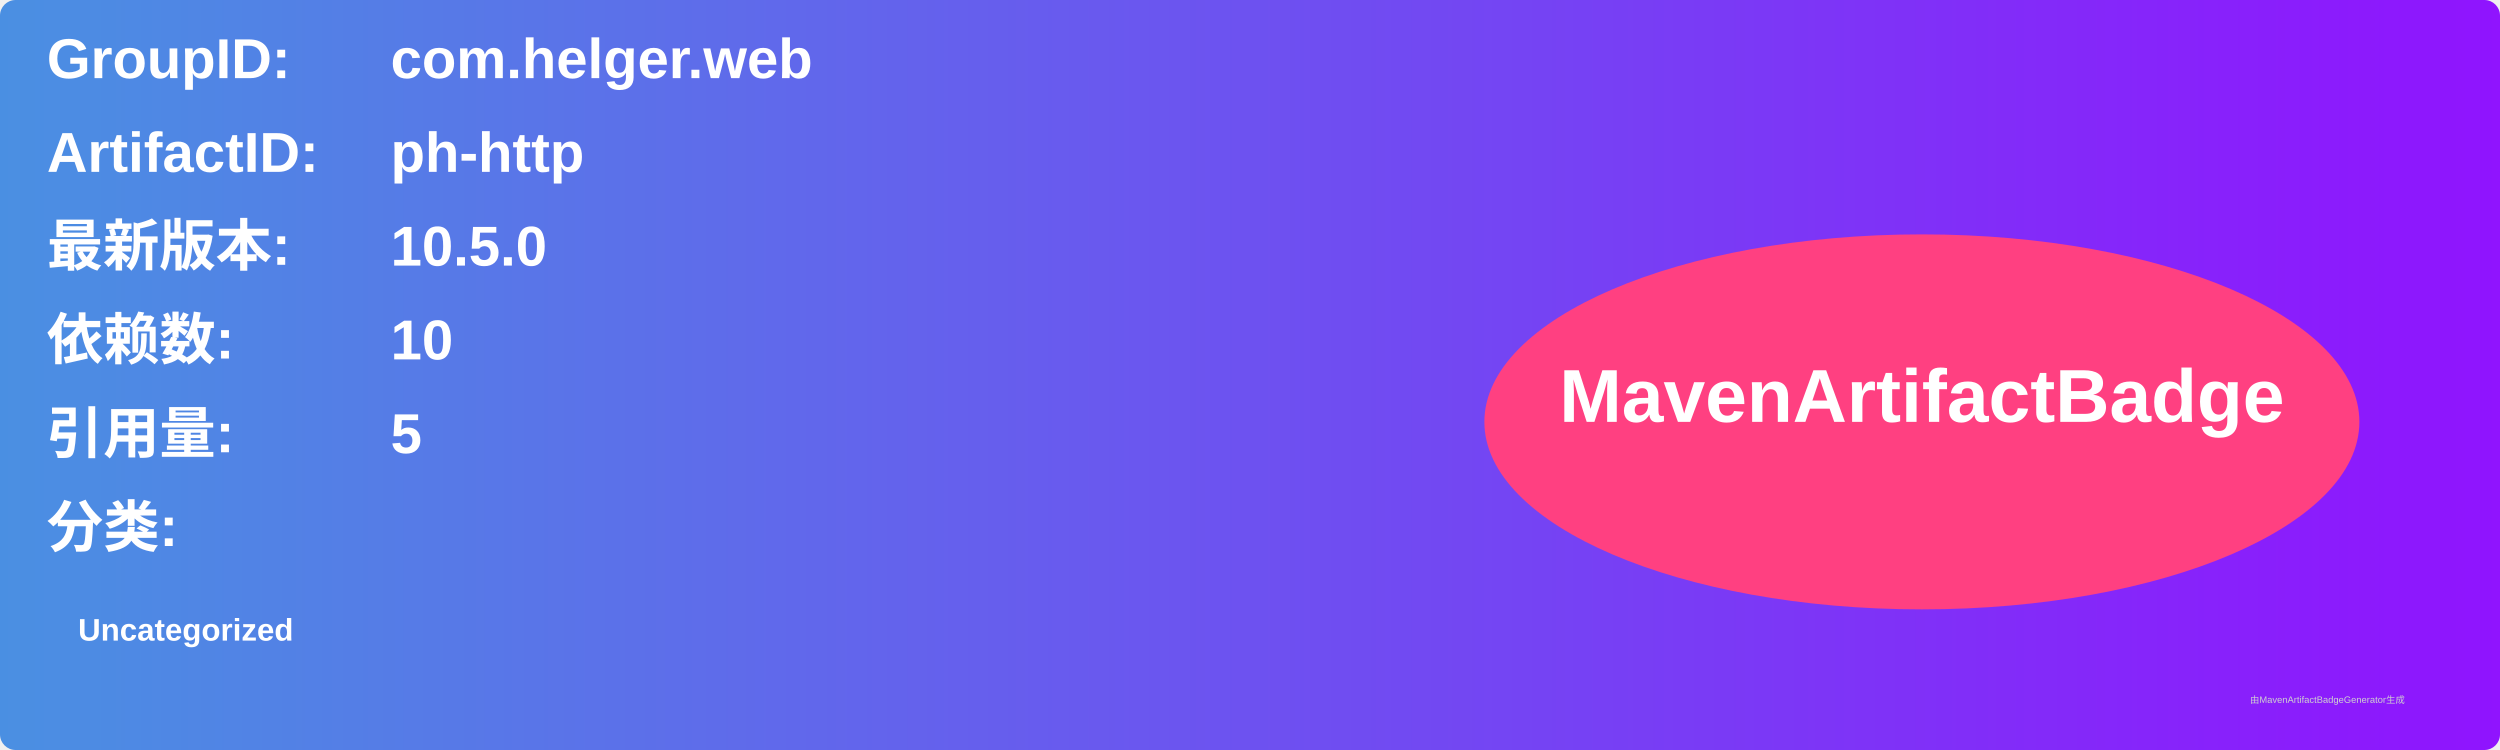
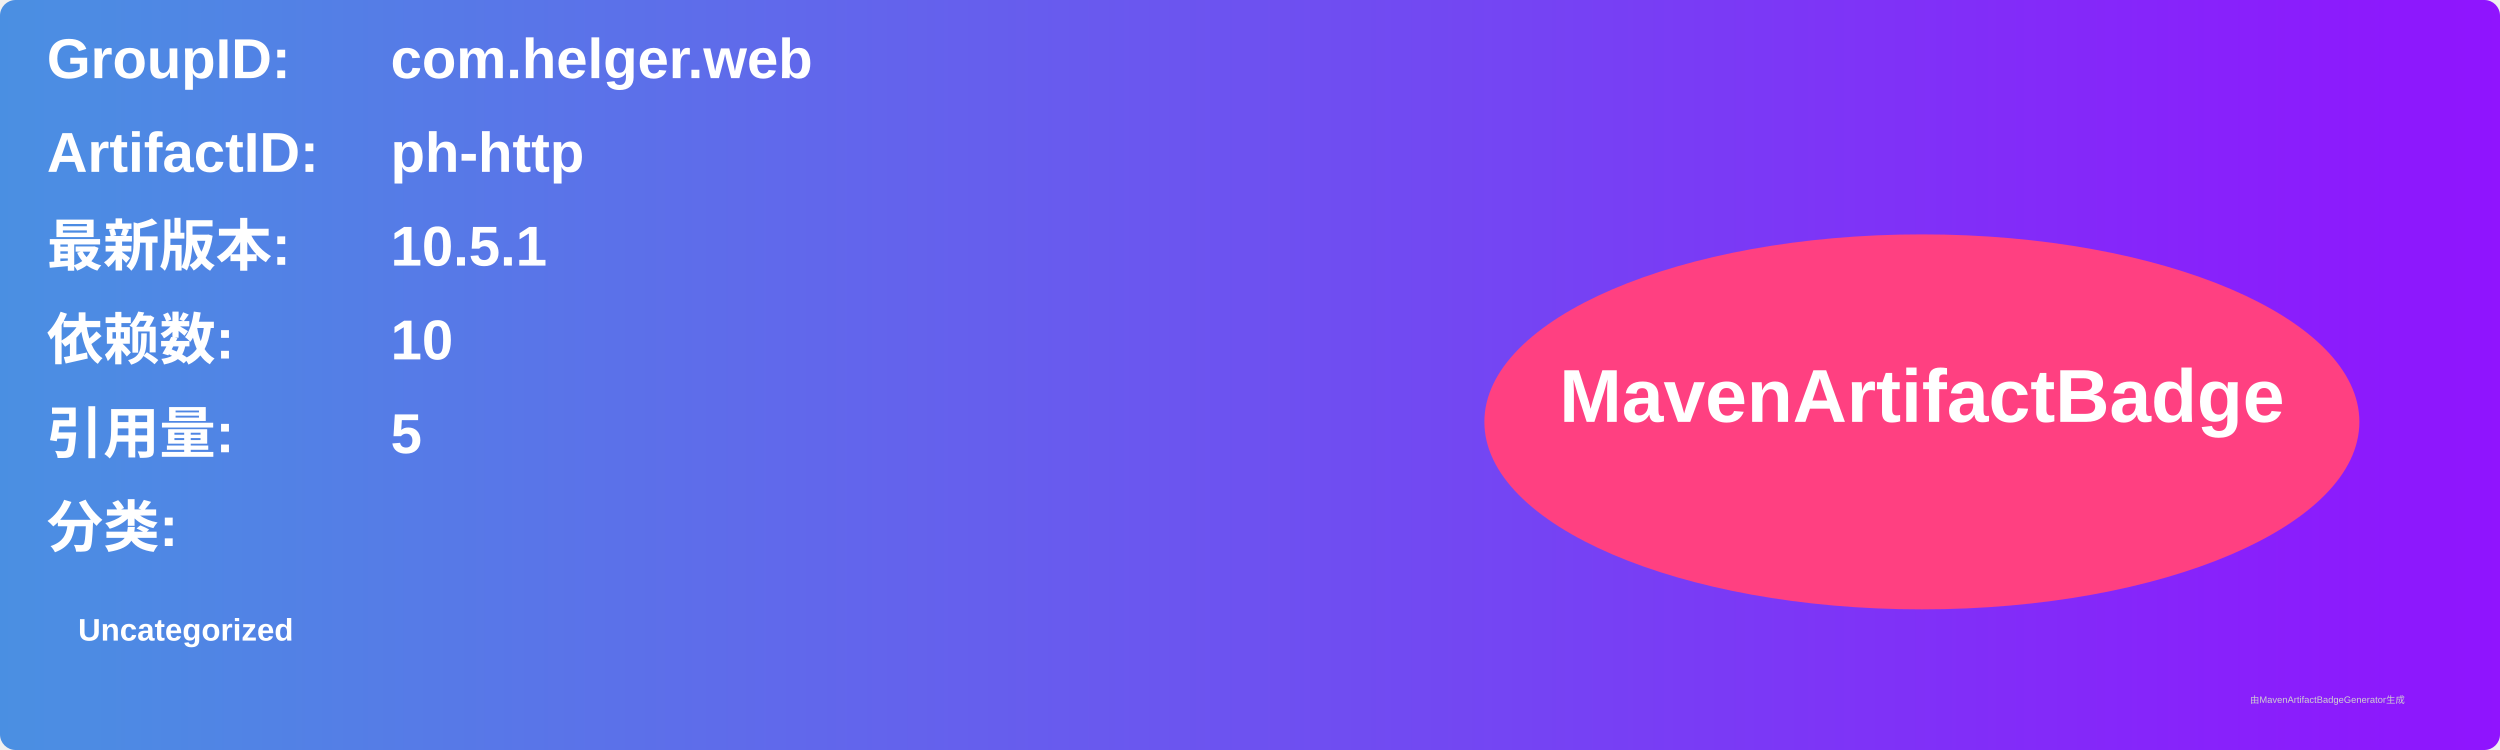
<svg xmlns="http://www.w3.org/2000/svg" width="800" height="240" viewBox="0 0 800 240">
  <linearGradient id="grad" x1="0%" y1="0%" x2="100%" y2="0%">
    <stop offset="0%" stop-color="#4a90e2" />
    <stop offset="100%" stop-color="#9013fe" />
  </linearGradient>
  <rect width="100%" height="100%" rx="5" ry="5" fill="url(#grad)" />
  <g transform="translate(15, 15)">
    <text x="0" y="10" font-family="Arial" font-size="18" fill="white" font-weight="bold" width="260">GroupID:</text>
    <text x="110" y="10" font-family="Arial" font-size="18" fill="white" font-weight="bold" width="460">com.helger.web</text>
    <text x="0" y="40" font-family="Arial" font-size="18" fill="white" font-weight="bold" width="260">ArtifactID:</text>
    <text x="110" y="40" font-family="Arial" font-size="18" fill="white" font-weight="bold" width="460">ph-http</text>
    <text x="0" y="70" font-family="Arial" font-size="18" fill="white" font-weight="bold">最新版本:</text>
    <text x="110" y="70" font-family="Arial" font-size="18" fill="white" font-weight="bold">
-       <tspan font-weight="bold">10.5.0</tspan>
+       <tspan font-weight="bold">10.5.1</tspan>
    </text>
    <text x="0" y="100" font-family="Arial" font-size="18" fill="white" font-weight="bold">依赖数: </text>
    <text x="110" y="100" font-family="Arial" font-size="18" fill="white">
      <tspan font-weight="bold">10</tspan>
    </text>
    <text x="0" y="130" font-family="Arial" font-size="18" fill="white" font-weight="bold">引用量: </text>
    <text x="110" y="130" font-family="Arial" font-size="18" fill="white">
      <tspan font-weight="bold">5</tspan>
    </text>
    <text x="0" y="160" font-family="Arial" font-size="18" fill="white" font-weight="bold">分类:</text>
    <text x="10" y="190" font-family="Arial" font-size="10" fill="white">
      <tspan font-weight="bold">Uncategorized</tspan>
    </text>
    <ellipse cx="600" cy="120" rx="140" ry="60" fill="#ff4081" />
    <text x="600" y="120" text-anchor="middle" font-family="Arial" font-size="24" fill="white" font-weight="bold">MavenArtifactBadge</text>
  </g>
  <text x="720" y="225" font-family="Arial" font-size="3" fill="#d0d0d0">由MavenArtifactBadgeGenerator生成</text>
</svg>
